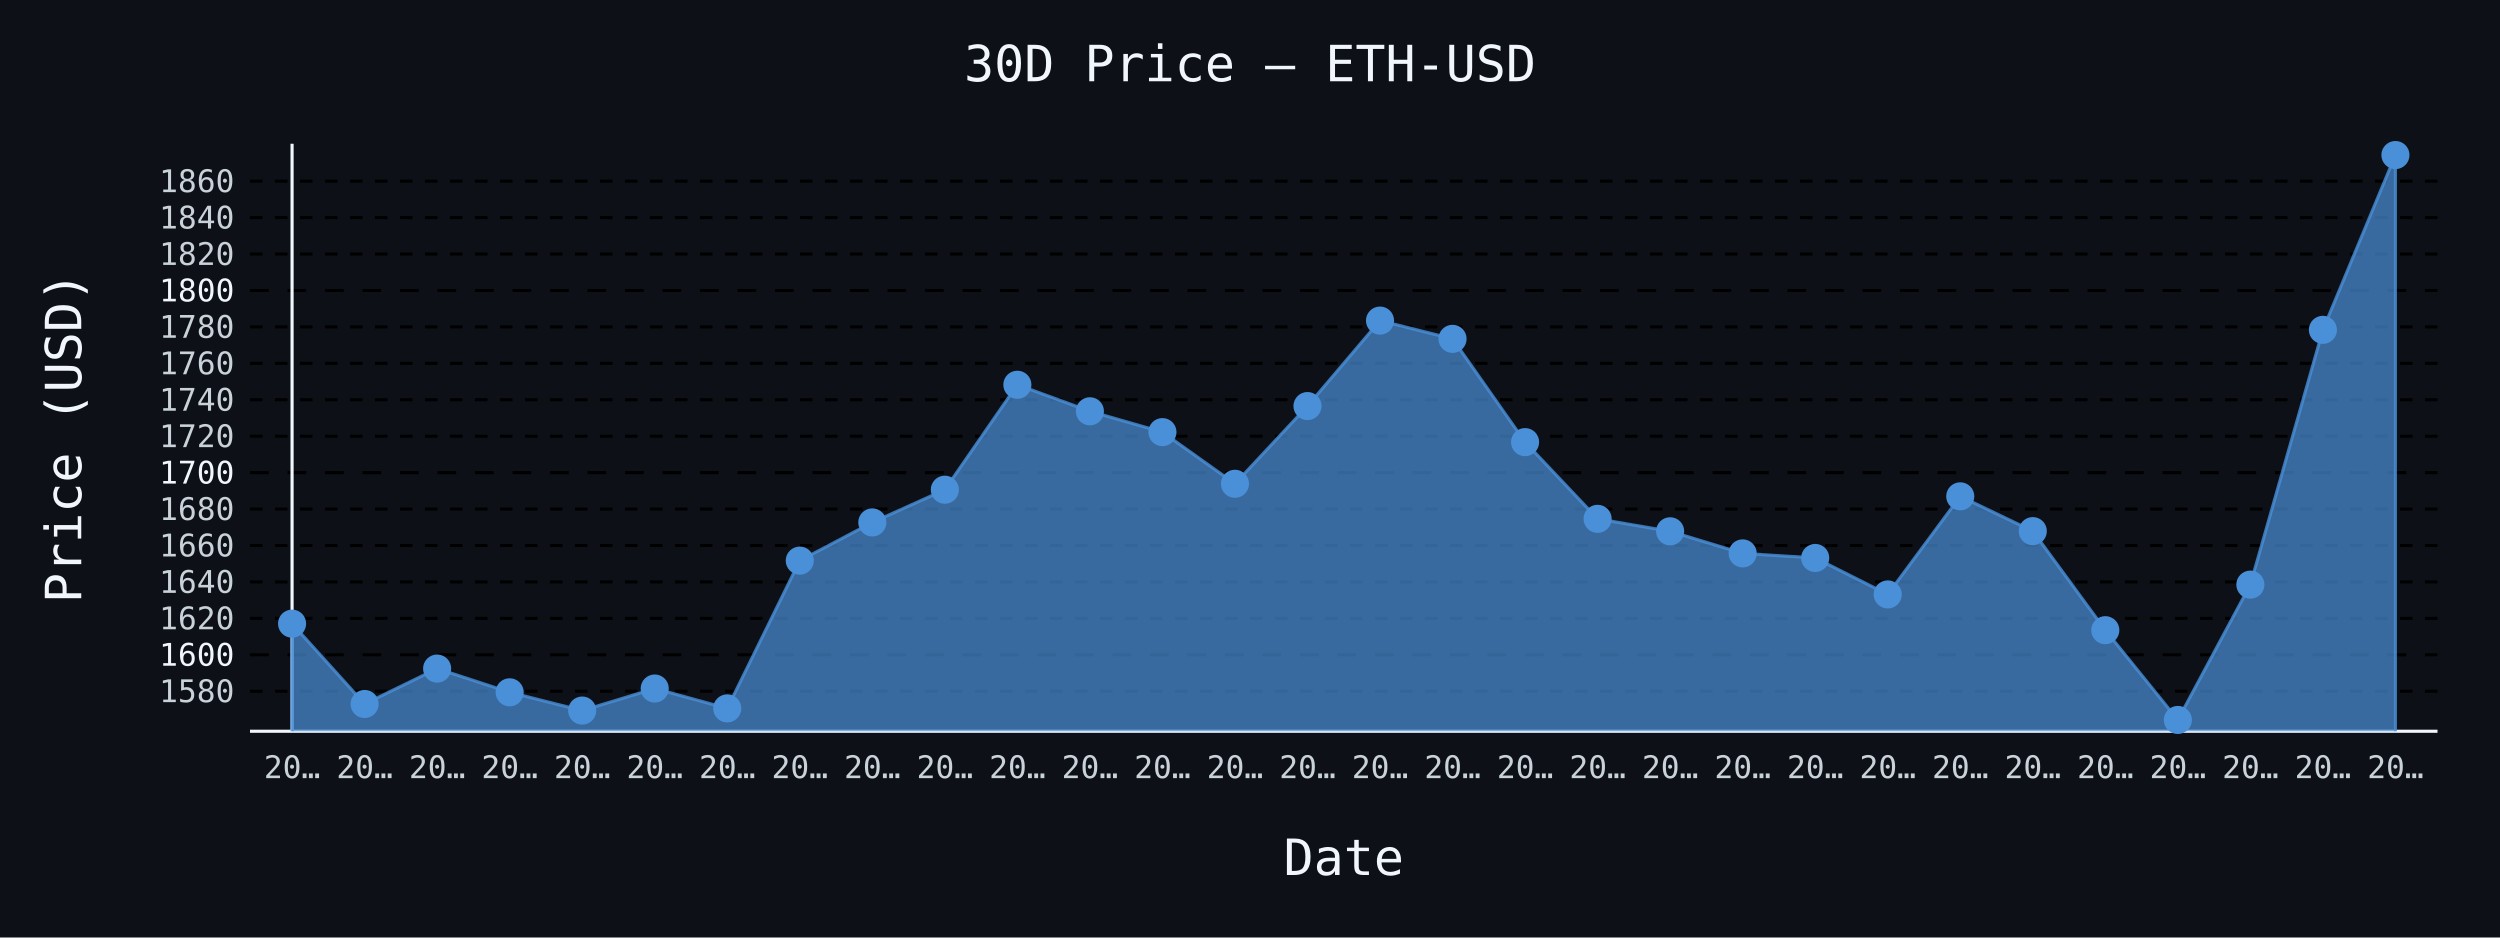
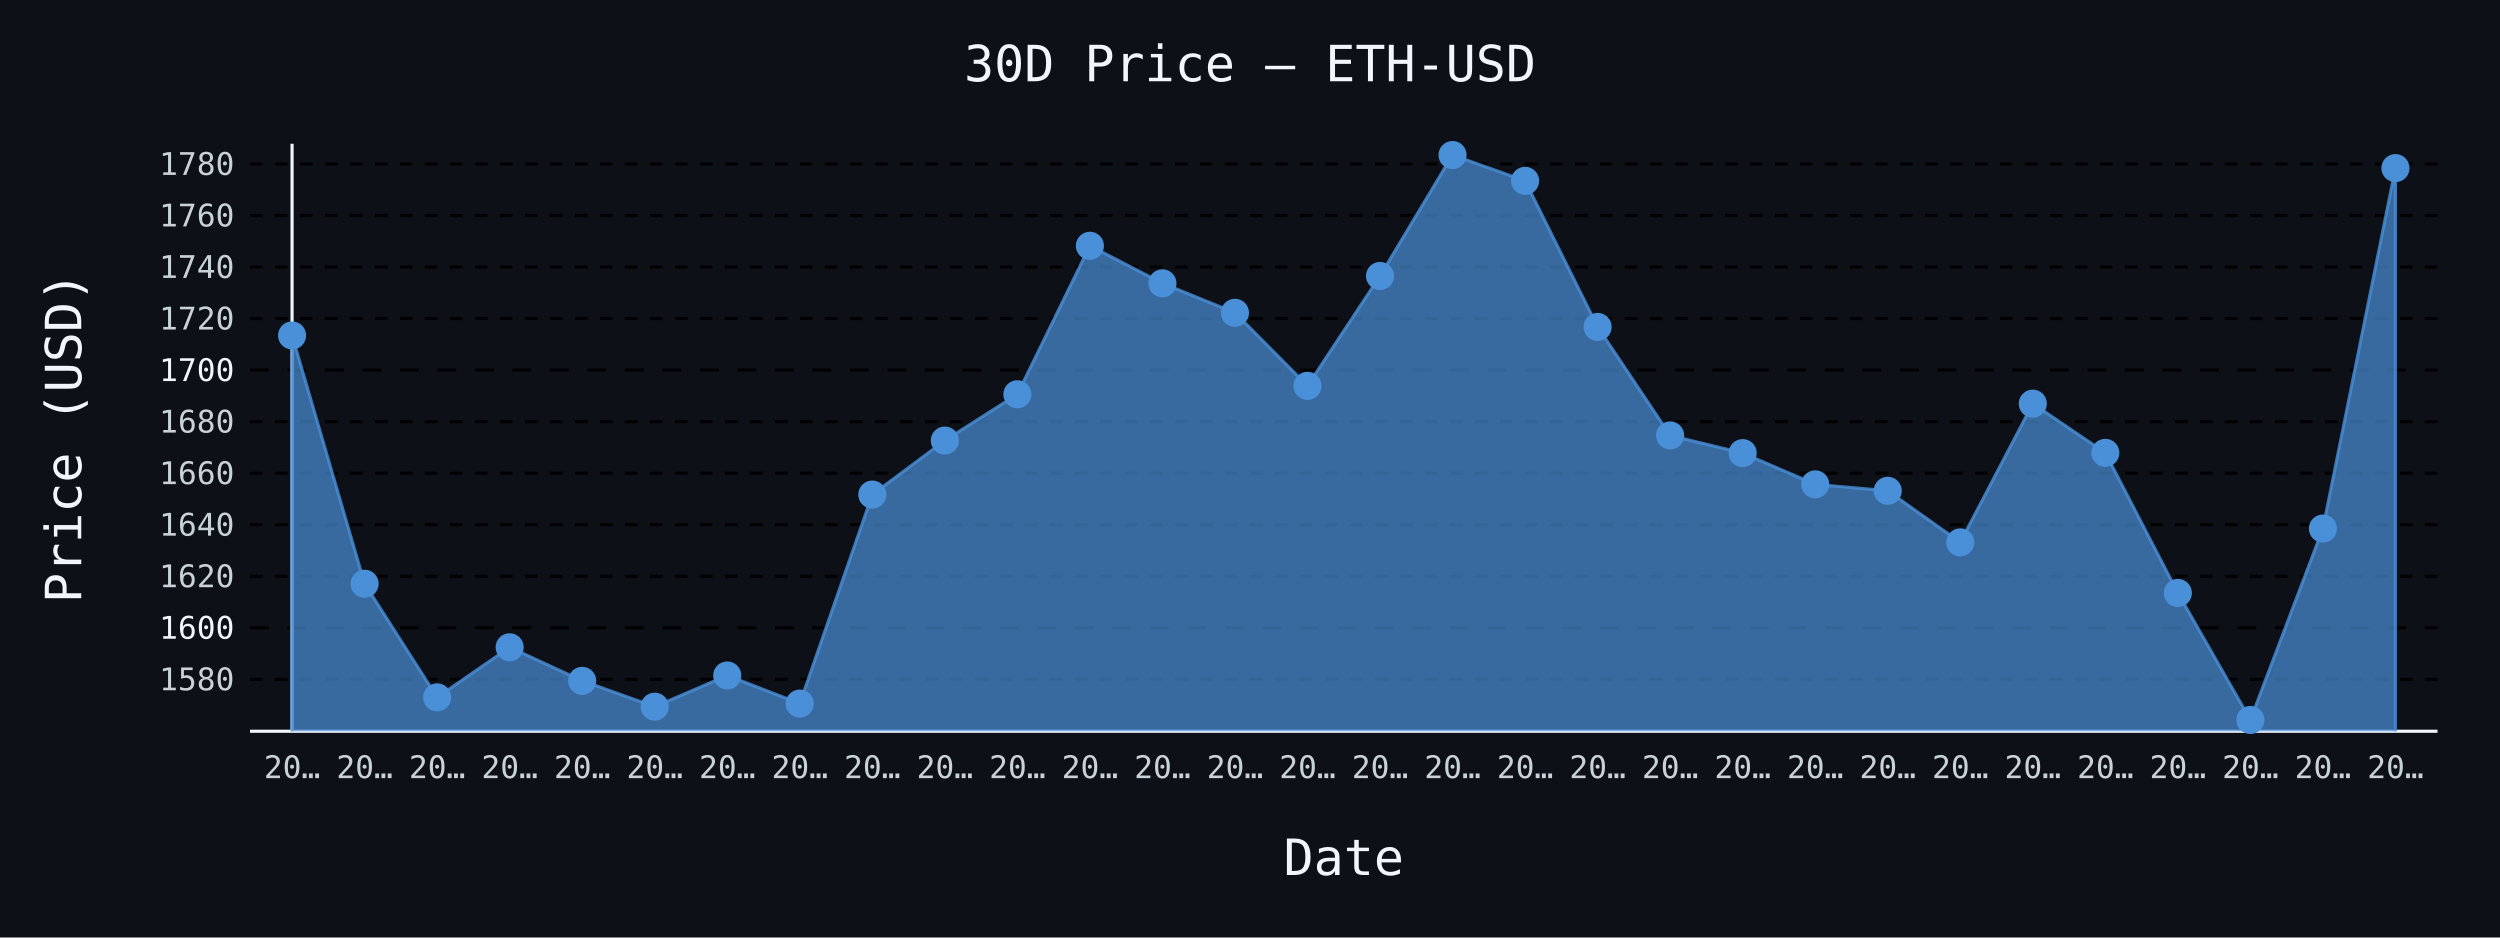
- <svg xmlns="http://www.w3.org/2000/svg" id="chart-436fefdb-8bfb-48ff-842f-821b4dd3eaff" class="pygal-chart" viewBox="0 0 800 300">
+ <svg xmlns="http://www.w3.org/2000/svg" id="chart-e4f65c32-890b-4a93-8e06-c56a3706c5ad" class="pygal-chart" viewBox="0 0 800 300">
  <defs>
-     <style type="text/css">#chart-436fefdb-8bfb-48ff-842f-821b4dd3eaff{-webkit-user-select:none;-webkit-font-smoothing:antialiased;font-family:monospace}#chart-436fefdb-8bfb-48ff-842f-821b4dd3eaff .title{font-family:monospace;font-size:16px}#chart-436fefdb-8bfb-48ff-842f-821b4dd3eaff .legends .legend text{font-family:monospace;font-size:14px}#chart-436fefdb-8bfb-48ff-842f-821b4dd3eaff .axis text{font-family:monospace;font-size:10px}#chart-436fefdb-8bfb-48ff-842f-821b4dd3eaff .axis text.major{font-family:monospace;font-size:10px}#chart-436fefdb-8bfb-48ff-842f-821b4dd3eaff .text-overlay text.value{font-family:monospace;font-size:16px}#chart-436fefdb-8bfb-48ff-842f-821b4dd3eaff .text-overlay text.label{font-family:monospace;font-size:10px}#chart-436fefdb-8bfb-48ff-842f-821b4dd3eaff .tooltip{font-family:monospace;font-size:14px}#chart-436fefdb-8bfb-48ff-842f-821b4dd3eaff text.no_data{font-family:monospace;font-size:64px}
- #chart-436fefdb-8bfb-48ff-842f-821b4dd3eaff{background-color:#0d1117}#chart-436fefdb-8bfb-48ff-842f-821b4dd3eaff path,#chart-436fefdb-8bfb-48ff-842f-821b4dd3eaff line,#chart-436fefdb-8bfb-48ff-842f-821b4dd3eaff rect,#chart-436fefdb-8bfb-48ff-842f-821b4dd3eaff circle{-webkit-transition:150ms;-moz-transition:150ms;transition:150ms}#chart-436fefdb-8bfb-48ff-842f-821b4dd3eaff .graph &gt; .background{fill:#0d1117}#chart-436fefdb-8bfb-48ff-842f-821b4dd3eaff .plot &gt; .background{fill:#0d1117}#chart-436fefdb-8bfb-48ff-842f-821b4dd3eaff .graph{fill:#c9d1d9}#chart-436fefdb-8bfb-48ff-842f-821b4dd3eaff text.no_data{fill:#f0f6fc}#chart-436fefdb-8bfb-48ff-842f-821b4dd3eaff .title{fill:#f0f6fc}#chart-436fefdb-8bfb-48ff-842f-821b4dd3eaff .legends .legend text{fill:#c9d1d9}#chart-436fefdb-8bfb-48ff-842f-821b4dd3eaff .legends .legend:hover text{fill:#f0f6fc}#chart-436fefdb-8bfb-48ff-842f-821b4dd3eaff .axis .line{stroke:#f0f6fc}#chart-436fefdb-8bfb-48ff-842f-821b4dd3eaff .axis .guide.line{stroke:#8b949e}#chart-436fefdb-8bfb-48ff-842f-821b4dd3eaff .axis .major.line{stroke:#c9d1d9}#chart-436fefdb-8bfb-48ff-842f-821b4dd3eaff .axis text.major{fill:#f0f6fc}#chart-436fefdb-8bfb-48ff-842f-821b4dd3eaff .axis.y .guides:hover .guide.line,#chart-436fefdb-8bfb-48ff-842f-821b4dd3eaff .line-graph .axis.x .guides:hover .guide.line,#chart-436fefdb-8bfb-48ff-842f-821b4dd3eaff .stackedline-graph .axis.x .guides:hover .guide.line,#chart-436fefdb-8bfb-48ff-842f-821b4dd3eaff .xy-graph .axis.x .guides:hover .guide.line{stroke:#f0f6fc}#chart-436fefdb-8bfb-48ff-842f-821b4dd3eaff .axis .guides:hover text{fill:#f0f6fc}#chart-436fefdb-8bfb-48ff-842f-821b4dd3eaff .reactive{fill-opacity:.7;stroke-opacity:.8;stroke-width:1}#chart-436fefdb-8bfb-48ff-842f-821b4dd3eaff .ci{stroke:#c9d1d9}#chart-436fefdb-8bfb-48ff-842f-821b4dd3eaff .reactive.active,#chart-436fefdb-8bfb-48ff-842f-821b4dd3eaff .active .reactive{fill-opacity:.8;stroke-opacity:.9;stroke-width:4}#chart-436fefdb-8bfb-48ff-842f-821b4dd3eaff .ci .reactive.active{stroke-width:1.5}#chart-436fefdb-8bfb-48ff-842f-821b4dd3eaff .series text{fill:#f0f6fc}#chart-436fefdb-8bfb-48ff-842f-821b4dd3eaff .tooltip rect{fill:#0d1117;stroke:#f0f6fc;-webkit-transition:opacity 150ms;-moz-transition:opacity 150ms;transition:opacity 150ms}#chart-436fefdb-8bfb-48ff-842f-821b4dd3eaff .tooltip .label{fill:#c9d1d9}#chart-436fefdb-8bfb-48ff-842f-821b4dd3eaff .tooltip .label{fill:#c9d1d9}#chart-436fefdb-8bfb-48ff-842f-821b4dd3eaff .tooltip .legend{font-size:.8em;fill:#8b949e}#chart-436fefdb-8bfb-48ff-842f-821b4dd3eaff .tooltip .x_label{font-size:.6em;fill:#f0f6fc}#chart-436fefdb-8bfb-48ff-842f-821b4dd3eaff .tooltip .xlink{font-size:.5em;text-decoration:underline}#chart-436fefdb-8bfb-48ff-842f-821b4dd3eaff .tooltip .value{font-size:1.5em}#chart-436fefdb-8bfb-48ff-842f-821b4dd3eaff .bound{font-size:.5em}#chart-436fefdb-8bfb-48ff-842f-821b4dd3eaff .max-value{font-size:.75em;fill:#8b949e}#chart-436fefdb-8bfb-48ff-842f-821b4dd3eaff .map-element{fill:#0d1117;stroke:#8b949e !important}#chart-436fefdb-8bfb-48ff-842f-821b4dd3eaff .map-element .reactive{fill-opacity:inherit;stroke-opacity:inherit}#chart-436fefdb-8bfb-48ff-842f-821b4dd3eaff .color-0,#chart-436fefdb-8bfb-48ff-842f-821b4dd3eaff .color-0 a:visited{stroke:#4a90d9;fill:#4a90d9}#chart-436fefdb-8bfb-48ff-842f-821b4dd3eaff .text-overlay .color-0 text{fill:black}
- #chart-436fefdb-8bfb-48ff-842f-821b4dd3eaff text.no_data{text-anchor:middle}#chart-436fefdb-8bfb-48ff-842f-821b4dd3eaff .guide.line{fill:none}#chart-436fefdb-8bfb-48ff-842f-821b4dd3eaff .centered{text-anchor:middle}#chart-436fefdb-8bfb-48ff-842f-821b4dd3eaff .title{text-anchor:middle}#chart-436fefdb-8bfb-48ff-842f-821b4dd3eaff .legends .legend text{fill-opacity:1}#chart-436fefdb-8bfb-48ff-842f-821b4dd3eaff .axis.x text{text-anchor:middle}#chart-436fefdb-8bfb-48ff-842f-821b4dd3eaff .axis.x:not(.web) text[transform]{text-anchor:start}#chart-436fefdb-8bfb-48ff-842f-821b4dd3eaff .axis.x:not(.web) text[transform].backwards{text-anchor:end}#chart-436fefdb-8bfb-48ff-842f-821b4dd3eaff .axis.y text{text-anchor:end}#chart-436fefdb-8bfb-48ff-842f-821b4dd3eaff .axis.y text[transform].backwards{text-anchor:start}#chart-436fefdb-8bfb-48ff-842f-821b4dd3eaff .axis.y2 text{text-anchor:start}#chart-436fefdb-8bfb-48ff-842f-821b4dd3eaff .axis.y2 text[transform].backwards{text-anchor:end}#chart-436fefdb-8bfb-48ff-842f-821b4dd3eaff .axis .guide.line{stroke-dasharray:4,4;stroke:black}#chart-436fefdb-8bfb-48ff-842f-821b4dd3eaff .axis .major.guide.line{stroke-dasharray:6,6;stroke:black}#chart-436fefdb-8bfb-48ff-842f-821b4dd3eaff .horizontal .axis.y .guide.line,#chart-436fefdb-8bfb-48ff-842f-821b4dd3eaff .horizontal .axis.y2 .guide.line,#chart-436fefdb-8bfb-48ff-842f-821b4dd3eaff .vertical .axis.x .guide.line{opacity:0}#chart-436fefdb-8bfb-48ff-842f-821b4dd3eaff .horizontal .axis.always_show .guide.line,#chart-436fefdb-8bfb-48ff-842f-821b4dd3eaff .vertical .axis.always_show .guide.line{opacity:1 !important}#chart-436fefdb-8bfb-48ff-842f-821b4dd3eaff .axis.y .guides:hover .guide.line,#chart-436fefdb-8bfb-48ff-842f-821b4dd3eaff .axis.y2 .guides:hover .guide.line,#chart-436fefdb-8bfb-48ff-842f-821b4dd3eaff .axis.x .guides:hover .guide.line{opacity:1}#chart-436fefdb-8bfb-48ff-842f-821b4dd3eaff .axis .guides:hover text{opacity:1}#chart-436fefdb-8bfb-48ff-842f-821b4dd3eaff .nofill{fill:none}#chart-436fefdb-8bfb-48ff-842f-821b4dd3eaff .subtle-fill{fill-opacity:.2}#chart-436fefdb-8bfb-48ff-842f-821b4dd3eaff .dot{stroke-width:1px;fill-opacity:1;stroke-opacity:1}#chart-436fefdb-8bfb-48ff-842f-821b4dd3eaff .dot.active{stroke-width:5px}#chart-436fefdb-8bfb-48ff-842f-821b4dd3eaff .dot.negative{fill:transparent}#chart-436fefdb-8bfb-48ff-842f-821b4dd3eaff text,#chart-436fefdb-8bfb-48ff-842f-821b4dd3eaff tspan{stroke:none !important}#chart-436fefdb-8bfb-48ff-842f-821b4dd3eaff .series text.active{opacity:1}#chart-436fefdb-8bfb-48ff-842f-821b4dd3eaff .tooltip rect{fill-opacity:.95;stroke-width:.5}#chart-436fefdb-8bfb-48ff-842f-821b4dd3eaff .tooltip text{fill-opacity:1}#chart-436fefdb-8bfb-48ff-842f-821b4dd3eaff .showable{visibility:hidden}#chart-436fefdb-8bfb-48ff-842f-821b4dd3eaff .showable.shown{visibility:visible}#chart-436fefdb-8bfb-48ff-842f-821b4dd3eaff .gauge-background{fill:rgba(229,229,229,1);stroke:none}#chart-436fefdb-8bfb-48ff-842f-821b4dd3eaff .bg-lines{stroke:#0d1117;stroke-width:2px}</style>
+     <style type="text/css">#chart-e4f65c32-890b-4a93-8e06-c56a3706c5ad{-webkit-user-select:none;-webkit-font-smoothing:antialiased;font-family:monospace}#chart-e4f65c32-890b-4a93-8e06-c56a3706c5ad .title{font-family:monospace;font-size:16px}#chart-e4f65c32-890b-4a93-8e06-c56a3706c5ad .legends .legend text{font-family:monospace;font-size:14px}#chart-e4f65c32-890b-4a93-8e06-c56a3706c5ad .axis text{font-family:monospace;font-size:10px}#chart-e4f65c32-890b-4a93-8e06-c56a3706c5ad .axis text.major{font-family:monospace;font-size:10px}#chart-e4f65c32-890b-4a93-8e06-c56a3706c5ad .text-overlay text.value{font-family:monospace;font-size:16px}#chart-e4f65c32-890b-4a93-8e06-c56a3706c5ad .text-overlay text.label{font-family:monospace;font-size:10px}#chart-e4f65c32-890b-4a93-8e06-c56a3706c5ad .tooltip{font-family:monospace;font-size:14px}#chart-e4f65c32-890b-4a93-8e06-c56a3706c5ad text.no_data{font-family:monospace;font-size:64px}
+ #chart-e4f65c32-890b-4a93-8e06-c56a3706c5ad{background-color:#0d1117}#chart-e4f65c32-890b-4a93-8e06-c56a3706c5ad path,#chart-e4f65c32-890b-4a93-8e06-c56a3706c5ad line,#chart-e4f65c32-890b-4a93-8e06-c56a3706c5ad rect,#chart-e4f65c32-890b-4a93-8e06-c56a3706c5ad circle{-webkit-transition:150ms;-moz-transition:150ms;transition:150ms}#chart-e4f65c32-890b-4a93-8e06-c56a3706c5ad .graph &gt; .background{fill:#0d1117}#chart-e4f65c32-890b-4a93-8e06-c56a3706c5ad .plot &gt; .background{fill:#0d1117}#chart-e4f65c32-890b-4a93-8e06-c56a3706c5ad .graph{fill:#c9d1d9}#chart-e4f65c32-890b-4a93-8e06-c56a3706c5ad text.no_data{fill:#f0f6fc}#chart-e4f65c32-890b-4a93-8e06-c56a3706c5ad .title{fill:#f0f6fc}#chart-e4f65c32-890b-4a93-8e06-c56a3706c5ad .legends .legend text{fill:#c9d1d9}#chart-e4f65c32-890b-4a93-8e06-c56a3706c5ad .legends .legend:hover text{fill:#f0f6fc}#chart-e4f65c32-890b-4a93-8e06-c56a3706c5ad .axis .line{stroke:#f0f6fc}#chart-e4f65c32-890b-4a93-8e06-c56a3706c5ad .axis .guide.line{stroke:#8b949e}#chart-e4f65c32-890b-4a93-8e06-c56a3706c5ad .axis .major.line{stroke:#c9d1d9}#chart-e4f65c32-890b-4a93-8e06-c56a3706c5ad .axis text.major{fill:#f0f6fc}#chart-e4f65c32-890b-4a93-8e06-c56a3706c5ad .axis.y .guides:hover .guide.line,#chart-e4f65c32-890b-4a93-8e06-c56a3706c5ad .line-graph .axis.x .guides:hover .guide.line,#chart-e4f65c32-890b-4a93-8e06-c56a3706c5ad .stackedline-graph .axis.x .guides:hover .guide.line,#chart-e4f65c32-890b-4a93-8e06-c56a3706c5ad .xy-graph .axis.x .guides:hover .guide.line{stroke:#f0f6fc}#chart-e4f65c32-890b-4a93-8e06-c56a3706c5ad .axis .guides:hover text{fill:#f0f6fc}#chart-e4f65c32-890b-4a93-8e06-c56a3706c5ad .reactive{fill-opacity:.7;stroke-opacity:.8;stroke-width:1}#chart-e4f65c32-890b-4a93-8e06-c56a3706c5ad .ci{stroke:#c9d1d9}#chart-e4f65c32-890b-4a93-8e06-c56a3706c5ad .reactive.active,#chart-e4f65c32-890b-4a93-8e06-c56a3706c5ad .active .reactive{fill-opacity:.8;stroke-opacity:.9;stroke-width:4}#chart-e4f65c32-890b-4a93-8e06-c56a3706c5ad .ci .reactive.active{stroke-width:1.5}#chart-e4f65c32-890b-4a93-8e06-c56a3706c5ad .series text{fill:#f0f6fc}#chart-e4f65c32-890b-4a93-8e06-c56a3706c5ad .tooltip rect{fill:#0d1117;stroke:#f0f6fc;-webkit-transition:opacity 150ms;-moz-transition:opacity 150ms;transition:opacity 150ms}#chart-e4f65c32-890b-4a93-8e06-c56a3706c5ad .tooltip .label{fill:#c9d1d9}#chart-e4f65c32-890b-4a93-8e06-c56a3706c5ad .tooltip .label{fill:#c9d1d9}#chart-e4f65c32-890b-4a93-8e06-c56a3706c5ad .tooltip .legend{font-size:.8em;fill:#8b949e}#chart-e4f65c32-890b-4a93-8e06-c56a3706c5ad .tooltip .x_label{font-size:.6em;fill:#f0f6fc}#chart-e4f65c32-890b-4a93-8e06-c56a3706c5ad .tooltip .xlink{font-size:.5em;text-decoration:underline}#chart-e4f65c32-890b-4a93-8e06-c56a3706c5ad .tooltip .value{font-size:1.5em}#chart-e4f65c32-890b-4a93-8e06-c56a3706c5ad .bound{font-size:.5em}#chart-e4f65c32-890b-4a93-8e06-c56a3706c5ad .max-value{font-size:.75em;fill:#8b949e}#chart-e4f65c32-890b-4a93-8e06-c56a3706c5ad .map-element{fill:#0d1117;stroke:#8b949e !important}#chart-e4f65c32-890b-4a93-8e06-c56a3706c5ad .map-element .reactive{fill-opacity:inherit;stroke-opacity:inherit}#chart-e4f65c32-890b-4a93-8e06-c56a3706c5ad .color-0,#chart-e4f65c32-890b-4a93-8e06-c56a3706c5ad .color-0 a:visited{stroke:#4a90d9;fill:#4a90d9}#chart-e4f65c32-890b-4a93-8e06-c56a3706c5ad .text-overlay .color-0 text{fill:black}
+ #chart-e4f65c32-890b-4a93-8e06-c56a3706c5ad text.no_data{text-anchor:middle}#chart-e4f65c32-890b-4a93-8e06-c56a3706c5ad .guide.line{fill:none}#chart-e4f65c32-890b-4a93-8e06-c56a3706c5ad .centered{text-anchor:middle}#chart-e4f65c32-890b-4a93-8e06-c56a3706c5ad .title{text-anchor:middle}#chart-e4f65c32-890b-4a93-8e06-c56a3706c5ad .legends .legend text{fill-opacity:1}#chart-e4f65c32-890b-4a93-8e06-c56a3706c5ad .axis.x text{text-anchor:middle}#chart-e4f65c32-890b-4a93-8e06-c56a3706c5ad .axis.x:not(.web) text[transform]{text-anchor:start}#chart-e4f65c32-890b-4a93-8e06-c56a3706c5ad .axis.x:not(.web) text[transform].backwards{text-anchor:end}#chart-e4f65c32-890b-4a93-8e06-c56a3706c5ad .axis.y text{text-anchor:end}#chart-e4f65c32-890b-4a93-8e06-c56a3706c5ad .axis.y text[transform].backwards{text-anchor:start}#chart-e4f65c32-890b-4a93-8e06-c56a3706c5ad .axis.y2 text{text-anchor:start}#chart-e4f65c32-890b-4a93-8e06-c56a3706c5ad .axis.y2 text[transform].backwards{text-anchor:end}#chart-e4f65c32-890b-4a93-8e06-c56a3706c5ad .axis .guide.line{stroke-dasharray:4,4;stroke:black}#chart-e4f65c32-890b-4a93-8e06-c56a3706c5ad .axis .major.guide.line{stroke-dasharray:6,6;stroke:black}#chart-e4f65c32-890b-4a93-8e06-c56a3706c5ad .horizontal .axis.y .guide.line,#chart-e4f65c32-890b-4a93-8e06-c56a3706c5ad .horizontal .axis.y2 .guide.line,#chart-e4f65c32-890b-4a93-8e06-c56a3706c5ad .vertical .axis.x .guide.line{opacity:0}#chart-e4f65c32-890b-4a93-8e06-c56a3706c5ad .horizontal .axis.always_show .guide.line,#chart-e4f65c32-890b-4a93-8e06-c56a3706c5ad .vertical .axis.always_show .guide.line{opacity:1 !important}#chart-e4f65c32-890b-4a93-8e06-c56a3706c5ad .axis.y .guides:hover .guide.line,#chart-e4f65c32-890b-4a93-8e06-c56a3706c5ad .axis.y2 .guides:hover .guide.line,#chart-e4f65c32-890b-4a93-8e06-c56a3706c5ad .axis.x .guides:hover .guide.line{opacity:1}#chart-e4f65c32-890b-4a93-8e06-c56a3706c5ad .axis .guides:hover text{opacity:1}#chart-e4f65c32-890b-4a93-8e06-c56a3706c5ad .nofill{fill:none}#chart-e4f65c32-890b-4a93-8e06-c56a3706c5ad .subtle-fill{fill-opacity:.2}#chart-e4f65c32-890b-4a93-8e06-c56a3706c5ad .dot{stroke-width:1px;fill-opacity:1;stroke-opacity:1}#chart-e4f65c32-890b-4a93-8e06-c56a3706c5ad .dot.active{stroke-width:5px}#chart-e4f65c32-890b-4a93-8e06-c56a3706c5ad .dot.negative{fill:transparent}#chart-e4f65c32-890b-4a93-8e06-c56a3706c5ad text,#chart-e4f65c32-890b-4a93-8e06-c56a3706c5ad tspan{stroke:none !important}#chart-e4f65c32-890b-4a93-8e06-c56a3706c5ad .series text.active{opacity:1}#chart-e4f65c32-890b-4a93-8e06-c56a3706c5ad .tooltip rect{fill-opacity:.95;stroke-width:.5}#chart-e4f65c32-890b-4a93-8e06-c56a3706c5ad .tooltip text{fill-opacity:1}#chart-e4f65c32-890b-4a93-8e06-c56a3706c5ad .showable{visibility:hidden}#chart-e4f65c32-890b-4a93-8e06-c56a3706c5ad .showable.shown{visibility:visible}#chart-e4f65c32-890b-4a93-8e06-c56a3706c5ad .gauge-background{fill:rgba(229,229,229,1);stroke:none}#chart-e4f65c32-890b-4a93-8e06-c56a3706c5ad .bg-lines{stroke:#0d1117;stroke-width:2px}</style>
  </defs>
  <g class="graph line-graph vertical">
    <rect x="0" y="0" width="800" height="300" class="background" />
    <g transform="translate(80, 46)" class="plot">
      <rect x="0" y="0" width="700.0" height="188" class="background" />
      <g class="axis y always_show">
        <path d="M0 188 h700" class="line" />
        <g class="guides">
-           <path d="M0 175.192 h700" class="guide line" />
-           <text x="-5" y="178.692" class="">1580</text>
-         </g>
-         <g class="guides">
-           <path d="M0 163.534 h700" class="major guide line" />
-           <text x="-5" y="167.034" class="major">1600</text>
-         </g>
-         <g class="guides">
-           <path d="M0 151.875 h700" class="guide line" />
-           <text x="-5" y="155.375" class="">1620</text>
-         </g>
-         <g class="guides">
-           <path d="M0 140.217 h700" class="guide line" />
-           <text x="-5" y="143.717" class="">1640</text>
-         </g>
-         <g class="guides">
-           <path d="M0 128.558 h700" class="guide line" />
-           <text x="-5" y="132.058" class="">1660</text>
-         </g>
-         <g class="guides">
-           <path d="M0 116.9 h700" class="guide line" />
-           <text x="-5" y="120.4" class="">1680</text>
-         </g>
-         <g class="guides">
-           <path d="M0 105.242 h700" class="major guide line" />
-           <text x="-5" y="108.742" class="major">1700</text>
-         </g>
-         <g class="guides">
-           <path d="M0 93.583 h700" class="guide line" />
-           <text x="-5" y="97.083" class="">1720</text>
-         </g>
-         <g class="guides">
-           <path d="M0 81.925 h700" class="guide line" />
-           <text x="-5" y="85.425" class="">1740</text>
-         </g>
-         <g class="guides">
-           <path d="M0 70.266 h700" class="guide line" />
-           <text x="-5" y="73.766" class="">1760</text>
-         </g>
-         <g class="guides">
-           <path d="M0 58.608 h700" class="guide line" />
-           <text x="-5" y="62.108" class="">1780</text>
-         </g>
-         <g class="guides">
-           <path d="M0 46.95 h700" class="major guide line" />
-           <text x="-5" y="50.45" class="major">1800</text>
-         </g>
-         <g class="guides">
-           <path d="M0 35.291 h700" class="guide line" />
-           <text x="-5" y="38.791" class="">1820</text>
-         </g>
-         <g class="guides">
-           <path d="M0 23.633 h700" class="guide line" />
-           <text x="-5" y="27.133" class="">1840</text>
-         </g>
-         <g class="guides">
-           <path d="M0 11.974 h700" class="guide line" />
-           <text x="-5" y="15.474" class="">1860</text>
+           <path d="M0 171.381 h700" class="guide line" />
+           <text x="-5" y="174.881" class="">1580</text>
+         </g>
+         <g class="guides">
+           <path d="M0 154.89 h700" class="major guide line" />
+           <text x="-5" y="158.39" class="major">1600</text>
+         </g>
+         <g class="guides">
+           <path d="M0 138.399 h700" class="guide line" />
+           <text x="-5" y="141.899" class="">1620</text>
+         </g>
+         <g class="guides">
+           <path d="M0 121.907 h700" class="guide line" />
+           <text x="-5" y="125.407" class="">1640</text>
+         </g>
+         <g class="guides">
+           <path d="M0 105.416 h700" class="guide line" />
+           <text x="-5" y="108.916" class="">1660</text>
+         </g>
+         <g class="guides">
+           <path d="M0 88.925 h700" class="guide line" />
+           <text x="-5" y="92.425" class="">1680</text>
+         </g>
+         <g class="guides">
+           <path d="M0 72.434 h700" class="major guide line" />
+           <text x="-5" y="75.934" class="major">1700</text>
+         </g>
+         <g class="guides">
+           <path d="M0 55.942 h700" class="guide line" />
+           <text x="-5" y="59.442" class="">1720</text>
+         </g>
+         <g class="guides">
+           <path d="M0 39.451 h700" class="guide line" />
+           <text x="-5" y="42.951" class="">1740</text>
+         </g>
+         <g class="guides">
+           <path d="M0 22.96 h700" class="guide line" />
+           <text x="-5" y="26.46" class="">1760</text>
+         </g>
+         <g class="guides">
+           <path d="M0 6.468 h700" class="guide line" />
+           <text x="-5" y="9.968" class="">1780</text>
        </g>
      </g>
      <g class="axis x">
        <g class="guides">
          <path d="M13.462 0 v188" class="line" />
          <text x="13.462" y="203.0" class="">20…</text>
        </g>
        <g class="guides">
          <path d="M36.671 0 v188" class="guide line" />
          <text x="36.671" y="203.0" class="">20…</text>
        </g>
        <g class="guides">
          <path d="M59.881 0 v188" class="guide line" />
          <text x="59.881" y="203.0" class="">20…</text>
        </g>
        <g class="guides">
          <path d="M83.09 0 v188" class="guide line" />
          <text x="83.09" y="203.0" class="">20…</text>
        </g>
        <g class="guides">
          <path d="M106.3 0 v188" class="guide line" />
          <text x="106.3" y="203.0" class="">20…</text>
        </g>
        <g class="guides">
          <path d="M129.509 0 v188" class="guide line" />
          <text x="129.509" y="203.0" class="">20…</text>
        </g>
        <g class="guides">
          <path d="M152.719 0 v188" class="guide line" />
          <text x="152.719" y="203.0" class="">20…</text>
        </g>
        <g class="guides">
          <path d="M175.928 0 v188" class="guide line" />
          <text x="175.928" y="203.0" class="">20…</text>
        </g>
        <g class="guides">
          <path d="M199.138 0 v188" class="guide line" />
          <text x="199.138" y="203.0" class="">20…</text>
        </g>
        <g class="guides">
          <path d="M222.347 0 v188" class="guide line" />
          <text x="222.347" y="203.0" class="">20…</text>
        </g>
        <g class="guides">
          <path d="M245.557 0 v188" class="guide line" />
          <text x="245.557" y="203.0" class="">20…</text>
        </g>
        <g class="guides">
          <path d="M268.767 0 v188" class="guide line" />
          <text x="268.767" y="203.0" class="">20…</text>
        </g>
        <g class="guides">
          <path d="M291.976 0 v188" class="guide line" />
          <text x="291.976" y="203.0" class="">20…</text>
        </g>
        <g class="guides">
          <path d="M315.186 0 v188" class="guide line" />
          <text x="315.186" y="203.0" class="">20…</text>
        </g>
        <g class="guides">
          <path d="M338.395 0 v188" class="guide line" />
          <text x="338.395" y="203.0" class="">20…</text>
        </g>
        <g class="guides">
          <path d="M361.605 0 v188" class="guide line" />
          <text x="361.605" y="203.0" class="">20…</text>
        </g>
        <g class="guides">
          <path d="M384.814 0 v188" class="guide line" />
          <text x="384.814" y="203.0" class="">20…</text>
        </g>
        <g class="guides">
          <path d="M408.024 0 v188" class="guide line" />
          <text x="408.024" y="203.0" class="">20…</text>
        </g>
        <g class="guides">
          <path d="M431.233 0 v188" class="guide line" />
          <text x="431.233" y="203.0" class="">20…</text>
        </g>
        <g class="guides">
          <path d="M454.443 0 v188" class="guide line" />
          <text x="454.443" y="203.0" class="">20…</text>
        </g>
        <g class="guides">
          <path d="M477.653 0 v188" class="guide line" />
          <text x="477.653" y="203.0" class="">20…</text>
        </g>
        <g class="guides">
          <path d="M500.862 0 v188" class="guide line" />
          <text x="500.862" y="203.0" class="">20…</text>
        </g>
        <g class="guides">
          <path d="M524.072 0 v188" class="guide line" />
          <text x="524.072" y="203.0" class="">20…</text>
        </g>
        <g class="guides">
          <path d="M547.281 0 v188" class="guide line" />
          <text x="547.281" y="203.0" class="">20…</text>
        </g>
        <g class="guides">
          <path d="M570.491 0 v188" class="guide line" />
          <text x="570.491" y="203.0" class="">20…</text>
        </g>
        <g class="guides">
          <path d="M593.7 0 v188" class="guide line" />
          <text x="593.7" y="203.0" class="">20…</text>
        </g>
        <g class="guides">
          <path d="M616.91 0 v188" class="guide line" />
          <text x="616.91" y="203.0" class="">20…</text>
        </g>
        <g class="guides">
          <path d="M640.119 0 v188" class="guide line" />
          <text x="640.119" y="203.0" class="">20…</text>
        </g>
        <g class="guides">
          <path d="M663.329 0 v188" class="guide line" />
          <text x="663.329" y="203.0" class="">20…</text>
        </g>
        <g class="guides">
          <path d="M686.538 0 v188" class="guide line" />
          <text x="686.538" y="203.0" class="">20…</text>
        </g>
      </g>
      <g class="series serie-0 color-0">
-         <path d="M13.462 188 L13.462 153.571 36.671 179.278 59.881 167.946 83.09 175.542 106.3 181.383 129.509 174.329 152.719 180.683 175.928 133.402 199.138 121.179 222.347 110.709 245.557 77.122 268.767 85.615 291.976 92.277 315.186 108.809 338.395 83.942 361.605 56.591 384.814 62.432 408.024 95.478 431.233 120.03 454.443 124.017 477.653 131.088 500.862 132.546 524.072 144.216 547.281 112.831 570.491 123.965 593.7 155.658 616.91 184.385 640.119 141.085 663.329 59.547 686.538 3.615 686.538 188" class="line reactive" />
+         <path d="M13.462 188 L13.462 61.343 36.671 140.798 59.881 177.161 83.09 161.132 106.3 171.876 129.509 180.138 152.719 170.161 175.928 179.149 199.138 112.268 222.347 94.977 245.557 80.168 268.767 32.657 291.976 44.67 315.186 54.095 338.395 77.48 361.605 42.304 384.814 3.615 408.024 11.878 431.233 58.622 454.443 93.353 477.653 98.993 500.862 108.995 524.072 111.056 547.281 127.564 570.491 83.169 593.7 98.919 616.91 143.75 640.119 184.385 663.329 123.136 686.538 7.796 686.538 188" class="line reactive" />
      </g>
    </g>
    <g class="titles">
      <text x="400.0" y="26" class="title plot_title">30D Price — ETH-USD</text>
      <text x="430.0" y="280" class="title">Date</text>
      <text x="0" y="166.0" class="title" transform="rotate(-90 0 140)">Price (USD)</text>
    </g>
    <g transform="translate(80, 46)" class="plot overlay">
      <g class="series serie-0 color-0">
        <g class="dots">
-           <circle cx="13.462" cy="153.571" r="4" class="dot reactive tooltip-trigger" />
-         </g>
-         <g class="dots">
-           <circle cx="36.671" cy="179.278" r="4" class="dot reactive tooltip-trigger" />
-         </g>
-         <g class="dots">
-           <circle cx="59.881" cy="167.946" r="4" class="dot reactive tooltip-trigger" />
-         </g>
-         <g class="dots">
-           <circle cx="83.09" cy="175.542" r="4" class="dot reactive tooltip-trigger" />
-         </g>
-         <g class="dots">
-           <circle cx="106.3" cy="181.383" r="4" class="dot reactive tooltip-trigger" />
-         </g>
-         <g class="dots">
-           <circle cx="129.509" cy="174.329" r="4" class="dot reactive tooltip-trigger" />
-         </g>
-         <g class="dots">
-           <circle cx="152.719" cy="180.683" r="4" class="dot reactive tooltip-trigger" />
-         </g>
-         <g class="dots">
-           <circle cx="175.928" cy="133.402" r="4" class="dot reactive tooltip-trigger" />
-         </g>
-         <g class="dots">
-           <circle cx="199.138" cy="121.179" r="4" class="dot reactive tooltip-trigger" />
-         </g>
-         <g class="dots">
-           <circle cx="222.347" cy="110.709" r="4" class="dot reactive tooltip-trigger" />
-         </g>
-         <g class="dots">
-           <circle cx="245.557" cy="77.122" r="4" class="dot reactive tooltip-trigger" />
-         </g>
-         <g class="dots">
-           <circle cx="268.767" cy="85.615" r="4" class="dot reactive tooltip-trigger" />
-         </g>
-         <g class="dots">
-           <circle cx="291.976" cy="92.277" r="4" class="dot reactive tooltip-trigger" />
-         </g>
-         <g class="dots">
-           <circle cx="315.186" cy="108.809" r="4" class="dot reactive tooltip-trigger" />
-         </g>
-         <g class="dots">
-           <circle cx="338.395" cy="83.942" r="4" class="dot reactive tooltip-trigger" />
-         </g>
-         <g class="dots">
-           <circle cx="361.605" cy="56.591" r="4" class="dot reactive tooltip-trigger" />
-         </g>
-         <g class="dots">
-           <circle cx="384.814" cy="62.432" r="4" class="dot reactive tooltip-trigger" />
-         </g>
-         <g class="dots">
-           <circle cx="408.024" cy="95.478" r="4" class="dot reactive tooltip-trigger" />
-         </g>
-         <g class="dots">
-           <circle cx="431.233" cy="120.03" r="4" class="dot reactive tooltip-trigger" />
-         </g>
-         <g class="dots">
-           <circle cx="454.443" cy="124.017" r="4" class="dot reactive tooltip-trigger" />
-         </g>
-         <g class="dots">
-           <circle cx="477.653" cy="131.088" r="4" class="dot reactive tooltip-trigger" />
-         </g>
-         <g class="dots">
-           <circle cx="500.862" cy="132.546" r="4" class="dot reactive tooltip-trigger" />
-         </g>
-         <g class="dots">
-           <circle cx="524.072" cy="144.216" r="4" class="dot reactive tooltip-trigger" />
-         </g>
-         <g class="dots">
-           <circle cx="547.281" cy="112.831" r="4" class="dot reactive tooltip-trigger" />
-         </g>
-         <g class="dots">
-           <circle cx="570.491" cy="123.965" r="4" class="dot reactive tooltip-trigger" />
-         </g>
-         <g class="dots">
-           <circle cx="593.7" cy="155.658" r="4" class="dot reactive tooltip-trigger" />
-         </g>
-         <g class="dots">
-           <circle cx="616.91" cy="184.385" r="4" class="dot reactive tooltip-trigger" />
-         </g>
-         <g class="dots">
-           <circle cx="640.119" cy="141.085" r="4" class="dot reactive tooltip-trigger" />
-         </g>
-         <g class="dots">
-           <circle cx="663.329" cy="59.547" r="4" class="dot reactive tooltip-trigger" />
-         </g>
-         <g class="dots">
-           <circle cx="686.538" cy="3.615" r="4" class="dot reactive tooltip-trigger" />
+           <circle cx="13.462" cy="61.343" r="4" class="dot reactive tooltip-trigger" />
+         </g>
+         <g class="dots">
+           <circle cx="36.671" cy="140.798" r="4" class="dot reactive tooltip-trigger" />
+         </g>
+         <g class="dots">
+           <circle cx="59.881" cy="177.161" r="4" class="dot reactive tooltip-trigger" />
+         </g>
+         <g class="dots">
+           <circle cx="83.09" cy="161.132" r="4" class="dot reactive tooltip-trigger" />
+         </g>
+         <g class="dots">
+           <circle cx="106.3" cy="171.876" r="4" class="dot reactive tooltip-trigger" />
+         </g>
+         <g class="dots">
+           <circle cx="129.509" cy="180.138" r="4" class="dot reactive tooltip-trigger" />
+         </g>
+         <g class="dots">
+           <circle cx="152.719" cy="170.161" r="4" class="dot reactive tooltip-trigger" />
+         </g>
+         <g class="dots">
+           <circle cx="175.928" cy="179.149" r="4" class="dot reactive tooltip-trigger" />
+         </g>
+         <g class="dots">
+           <circle cx="199.138" cy="112.268" r="4" class="dot reactive tooltip-trigger" />
+         </g>
+         <g class="dots">
+           <circle cx="222.347" cy="94.977" r="4" class="dot reactive tooltip-trigger" />
+         </g>
+         <g class="dots">
+           <circle cx="245.557" cy="80.168" r="4" class="dot reactive tooltip-trigger" />
+         </g>
+         <g class="dots">
+           <circle cx="268.767" cy="32.657" r="4" class="dot reactive tooltip-trigger" />
+         </g>
+         <g class="dots">
+           <circle cx="291.976" cy="44.67" r="4" class="dot reactive tooltip-trigger" />
+         </g>
+         <g class="dots">
+           <circle cx="315.186" cy="54.095" r="4" class="dot reactive tooltip-trigger" />
+         </g>
+         <g class="dots">
+           <circle cx="338.395" cy="77.48" r="4" class="dot reactive tooltip-trigger" />
+         </g>
+         <g class="dots">
+           <circle cx="361.605" cy="42.304" r="4" class="dot reactive tooltip-trigger" />
+         </g>
+         <g class="dots">
+           <circle cx="384.814" cy="3.615" r="4" class="dot reactive tooltip-trigger" />
+         </g>
+         <g class="dots">
+           <circle cx="408.024" cy="11.878" r="4" class="dot reactive tooltip-trigger" />
+         </g>
+         <g class="dots">
+           <circle cx="431.233" cy="58.622" r="4" class="dot reactive tooltip-trigger" />
+         </g>
+         <g class="dots">
+           <circle cx="454.443" cy="93.353" r="4" class="dot reactive tooltip-trigger" />
+         </g>
+         <g class="dots">
+           <circle cx="477.653" cy="98.993" r="4" class="dot reactive tooltip-trigger" />
+         </g>
+         <g class="dots">
+           <circle cx="500.862" cy="108.995" r="4" class="dot reactive tooltip-trigger" />
+         </g>
+         <g class="dots">
+           <circle cx="524.072" cy="111.056" r="4" class="dot reactive tooltip-trigger" />
+         </g>
+         <g class="dots">
+           <circle cx="547.281" cy="127.564" r="4" class="dot reactive tooltip-trigger" />
+         </g>
+         <g class="dots">
+           <circle cx="570.491" cy="83.169" r="4" class="dot reactive tooltip-trigger" />
+         </g>
+         <g class="dots">
+           <circle cx="593.7" cy="98.919" r="4" class="dot reactive tooltip-trigger" />
+         </g>
+         <g class="dots">
+           <circle cx="616.91" cy="143.75" r="4" class="dot reactive tooltip-trigger" />
+         </g>
+         <g class="dots">
+           <circle cx="640.119" cy="184.385" r="4" class="dot reactive tooltip-trigger" />
+         </g>
+         <g class="dots">
+           <circle cx="663.329" cy="123.136" r="4" class="dot reactive tooltip-trigger" />
+         </g>
+         <g class="dots">
+           <circle cx="686.538" cy="7.796" r="4" class="dot reactive tooltip-trigger" />
        </g>
      </g>
    </g>
    <g transform="translate(80, 46)" class="plot text-overlay">
      <g class="series serie-0 color-0" />
    </g>
    <g transform="translate(80, 46)" class="plot tooltip-overlay">
      <g transform="translate(0 0)" style="opacity: 0" class="tooltip">
        <rect rx="0" ry="0" width="0" height="0" class="tooltip-box" />
        <g class="text" />
      </g>
    </g>
  </g>
</svg>
